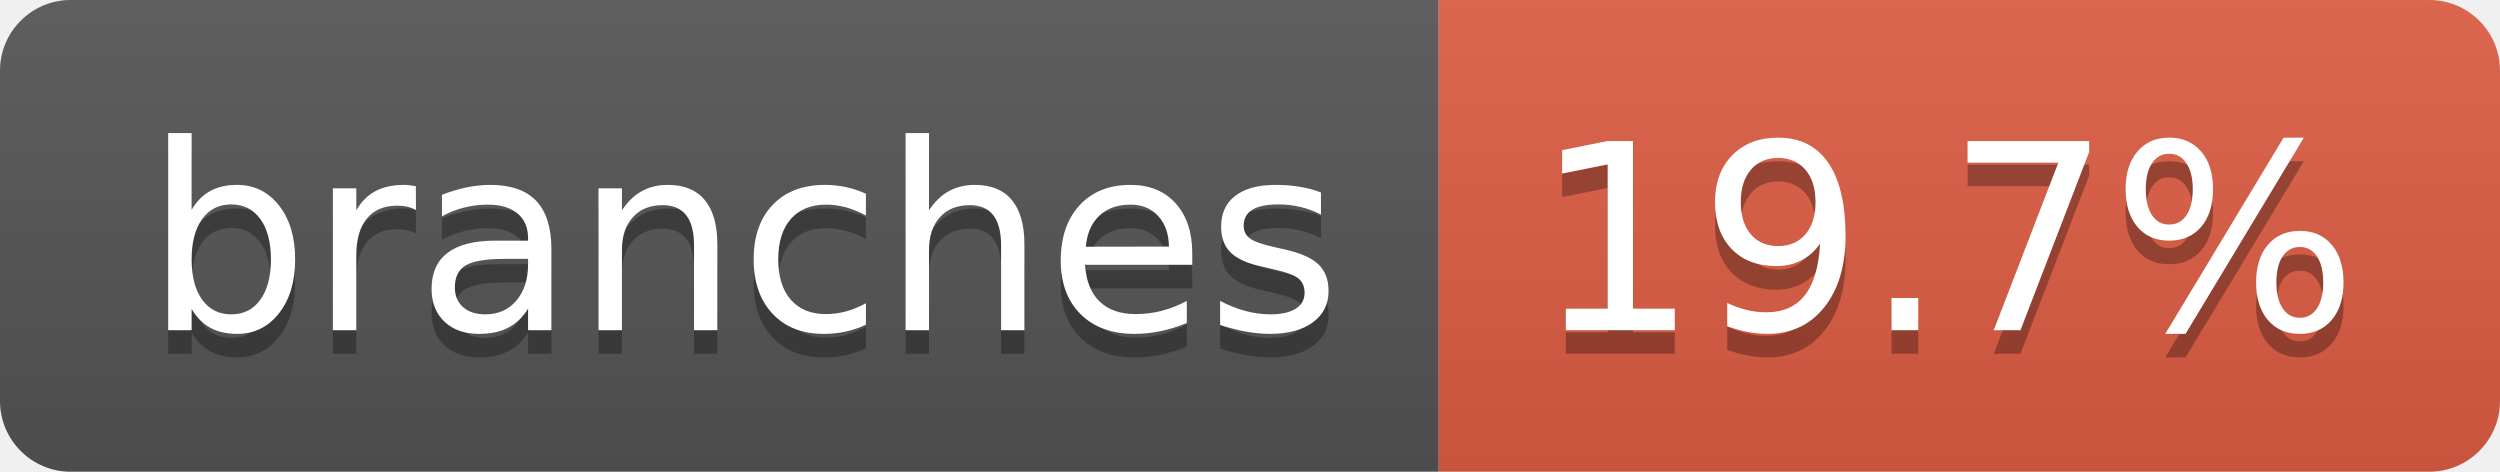
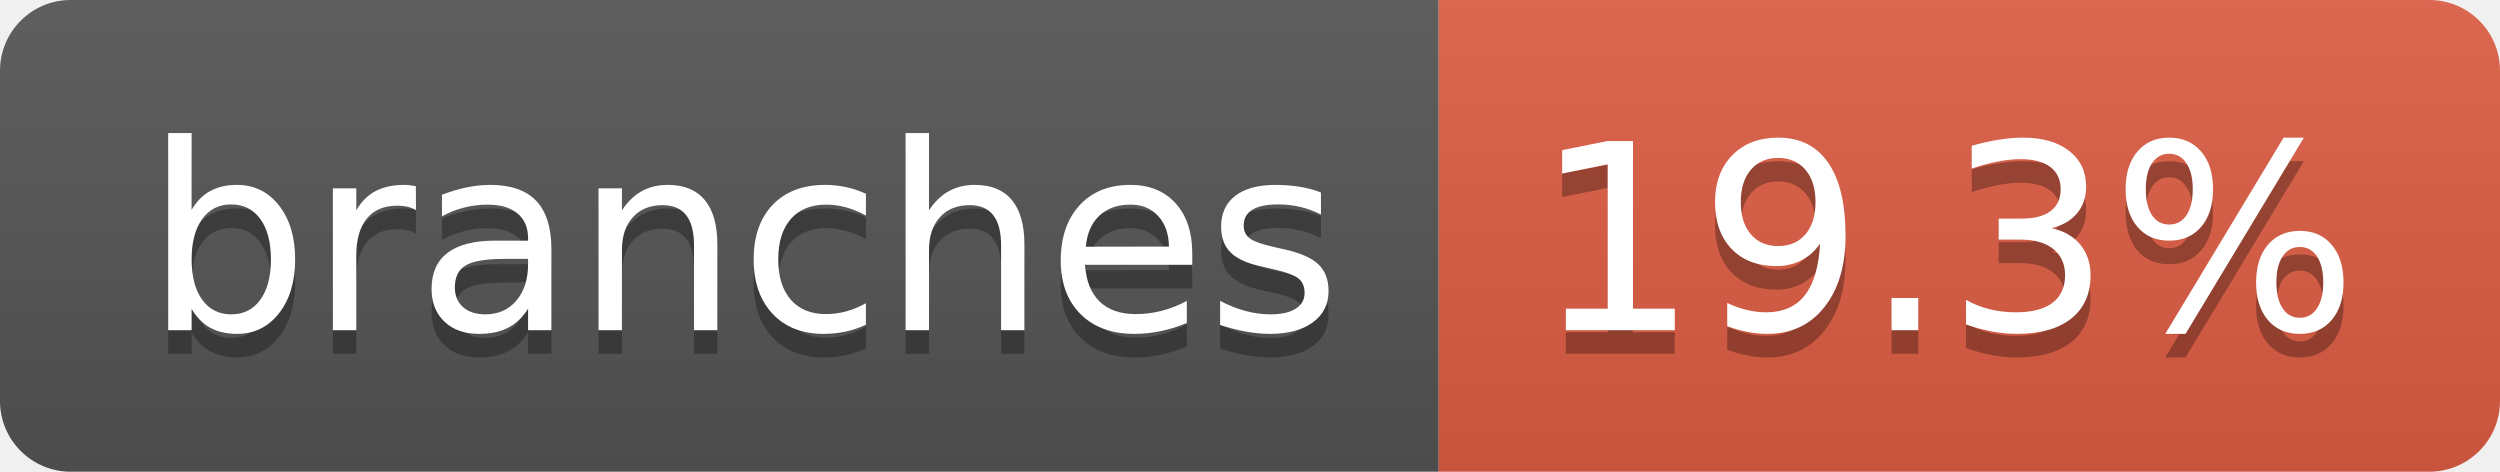
- <svg xmlns="http://www.w3.org/2000/svg" width="106" height="20" role="img" aria-label="branches: 19.7%">
+ <svg xmlns="http://www.w3.org/2000/svg" width="106" height="20" role="img" aria-label="branches: 19.3%">
  <linearGradient id="s" x2="0" y2="100%">
    <stop offset="0" stop-color="#bbb" stop-opacity=".1" />
    <stop offset="1" stop-opacity=".1" />
  </linearGradient>
  <clipPath id="r">
    <rect width="106" height="20" rx="3" fill="#fff" />
  </clipPath>
  <g clip-path="url(#r)">
    <rect width="61" height="20" fill="#555" />
    <rect x="61" width="45" height="20" fill="#e05d44" />
    <rect width="106" height="20" fill="url(#s)" />
  </g>
  <g fill="#fff" text-anchor="middle" font-family="Verdana,Geneva,DejaVu Sans,sans-serif" text-rendering="geometricPrecision" font-size="110">
    <text aria-hidden="true" x="315" y="150" fill="#010101" fill-opacity=".3" transform="scale(.1)" textLength="507">branches</text>
    <text x="315" y="140" transform="scale(.1)" fill="#fff" textLength="507">branches</text>
-     <text aria-hidden="true" x="825" y="150" fill="#010101" fill-opacity=".3" transform="scale(.1)" textLength="350">19.7%</text>
-     <text x="825" y="140" transform="scale(.1)" fill="#fff" textLength="350">19.7%</text>
+     <text aria-hidden="true" x="825" y="150" fill="#010101" fill-opacity=".3" transform="scale(.1)" textLength="350">19.3%</text>
+     <text x="825" y="140" transform="scale(.1)" fill="#fff" textLength="350">19.3%</text>
  </g>
</svg>
